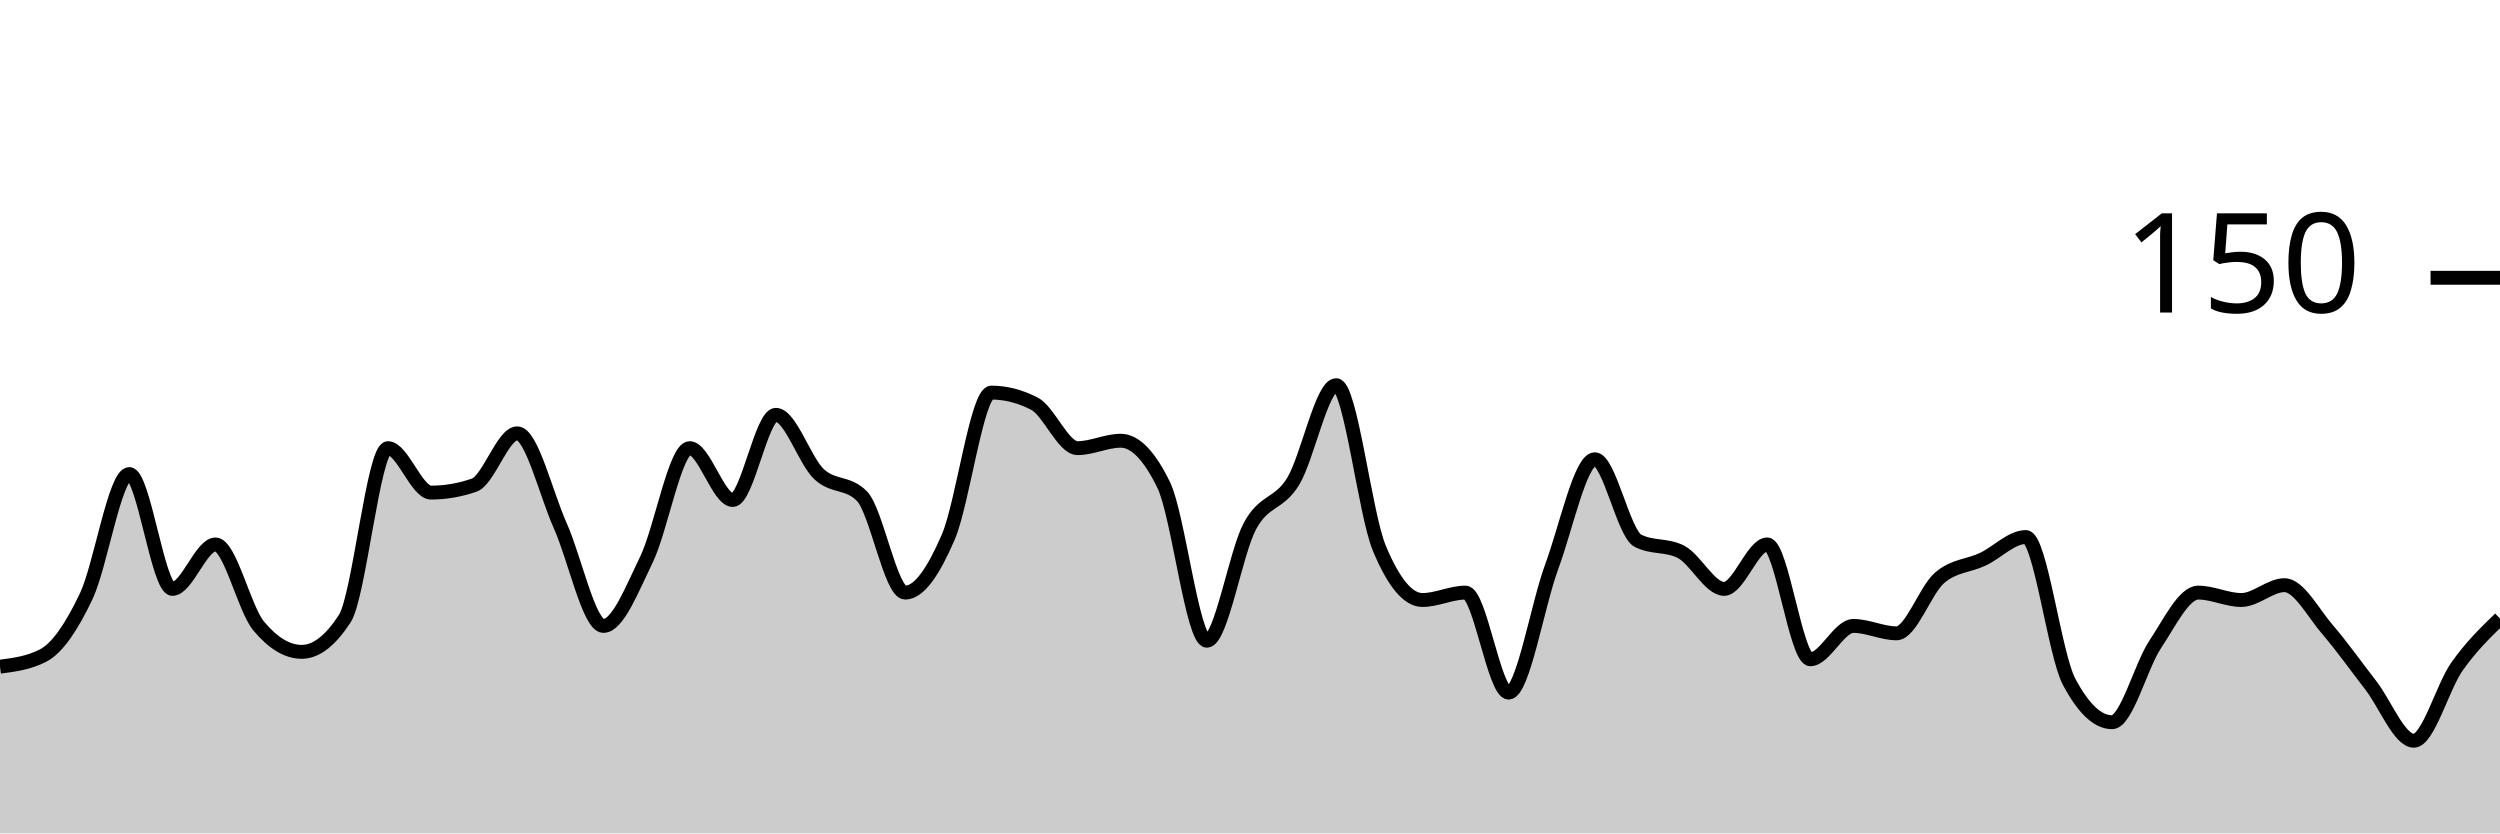
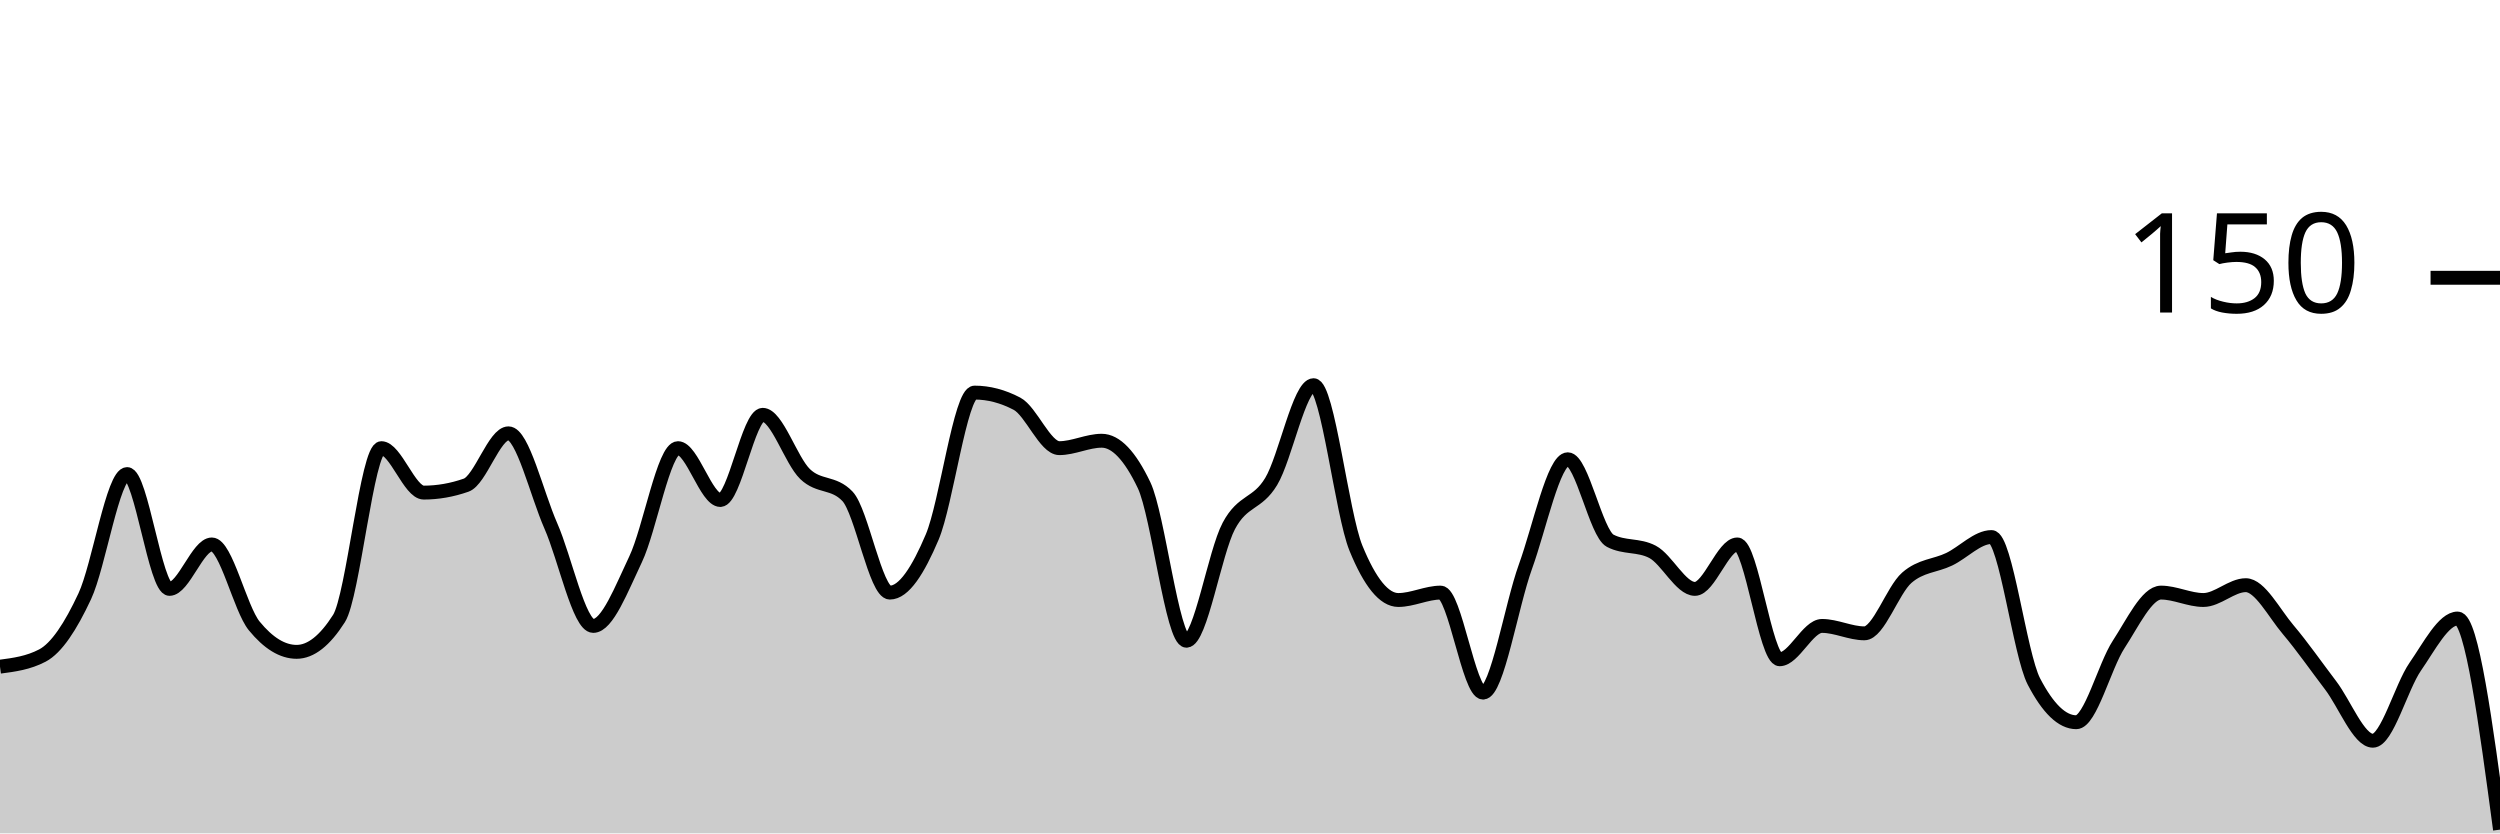
<svg xmlns="http://www.w3.org/2000/svg" viewBox="0 0 180 60">
  <g transform="translate(0,20)">
-     <path class="area" fill="rgba(0, 0, 0, 0.2)" d="M0,28C1.034,27.867,2.069,27.733,3.103,27.2C4.138,26.667,5.172,25.111,6.207,22.933C7.241,20.756,8.276,14.133,9.31,14.133C10.345,14.133,11.379,22.4,12.414,22.4C13.448,22.4,14.483,19.2,15.517,19.2C16.552,19.2,17.586,23.822,18.621,25.067C19.655,26.311,20.69,26.933,21.724,26.933C22.759,26.933,23.793,26.133,24.828,24.533C25.862,22.933,26.897,12.267,27.931,12.267C28.966,12.267,30,15.467,31.034,15.467C32.069,15.467,33.103,15.289,34.138,14.933C35.172,14.578,36.207,11.2,37.241,11.2C38.276,11.2,39.31,15.556,40.345,17.867C41.379,20.178,42.414,25.067,43.448,25.067C44.483,25.067,45.517,22.4,46.552,20.267C47.586,18.133,48.621,12.267,49.655,12.267C50.69,12.267,51.724,16,52.759,16C53.793,16,54.828,9.867,55.862,9.867C56.897,9.867,57.931,13.156,58.966,14.133C60,15.111,61.034,14.667,62.069,15.733C63.103,16.8,64.138,22.667,65.172,22.667C66.207,22.667,67.241,21.067,68.276,18.667C69.31,16.267,70.345,8.267,71.379,8.267C72.414,8.267,73.448,8.533,74.483,9.067C75.517,9.6,76.552,12.267,77.586,12.267C78.621,12.267,79.655,11.733,80.69,11.733C81.724,11.733,82.759,12.8,83.793,14.933C84.828,17.067,85.862,26.133,86.897,26.133C87.931,26.133,88.966,19.778,90,17.867C91.034,15.956,92.069,16.356,93.103,14.667C94.138,12.978,95.172,7.733,96.207,7.733C97.241,7.733,98.276,16.978,99.31,19.467C100.345,21.956,101.379,23.2,102.414,23.2C103.448,23.2,104.483,22.667,105.517,22.667C106.552,22.667,107.586,29.867,108.621,29.867C109.655,29.867,110.69,23.6,111.724,20.8C112.759,18,113.793,13.067,114.828,13.067C115.862,13.067,116.897,18.4,117.931,18.933C118.966,19.467,120,19.2,121.034,19.733C122.069,20.267,123.103,22.4,124.138,22.4C125.172,22.4,126.207,19.2,127.241,19.2C128.276,19.2,129.31,27.467,130.345,27.467C131.379,27.467,132.414,25.067,133.448,25.067C134.483,25.067,135.517,25.6,136.552,25.6C137.586,25.6,138.621,22.489,139.655,21.6C140.69,20.711,141.724,20.756,142.759,20.267C143.793,19.778,144.828,18.667,145.862,18.667C146.897,18.667,147.931,27.111,148.966,29.067C150,31.022,151.034,32,152.069,32C153.103,32,154.138,27.956,155.172,26.4C156.207,24.844,157.241,22.667,158.276,22.667C159.31,22.667,160.345,23.2,161.379,23.2C162.414,23.2,163.448,22.133,164.483,22.133C165.517,22.133,166.552,24.133,167.586,25.333C168.621,26.533,169.655,28,170.69,29.333C171.724,30.667,172.759,33.333,173.793,33.333C174.828,33.333,175.862,29.467,176.897,28C177.931,26.533,178.966,25.533,180,24.533L180,40C178.966,40,177.931,40,176.897,40C175.862,40,174.828,40,173.793,40C172.759,40,171.724,40,170.69,40C169.655,40,168.621,40,167.586,40C166.552,40,165.517,40,164.483,40C163.448,40,162.414,40,161.379,40C160.345,40,159.31,40,158.276,40C157.241,40,156.207,40,155.172,40C154.138,40,153.103,40,152.069,40C151.034,40,150,40,148.966,40C147.931,40,146.897,40,145.862,40C144.828,40,143.793,40,142.759,40C141.724,40,140.69,40,139.655,40C138.621,40,137.586,40,136.552,40C135.517,40,134.483,40,133.448,40C132.414,40,131.379,40,130.345,40C129.31,40,128.276,40,127.241,40C126.207,40,125.172,40,124.138,40C123.103,40,122.069,40,121.034,40C120,40,118.966,40,117.931,40C116.897,40,115.862,40,114.828,40C113.793,40,112.759,40,111.724,40C110.69,40,109.655,40,108.621,40C107.586,40,106.552,40,105.517,40C104.483,40,103.448,40,102.414,40C101.379,40,100.345,40,99.31,40C98.276,40,97.241,40,96.207,40C95.172,40,94.138,40,93.103,40C92.069,40,91.034,40,90,40C88.966,40,87.931,40,86.897,40C85.862,40,84.828,40,83.793,40C82.759,40,81.724,40,80.69,40C79.655,40,78.621,40,77.586,40C76.552,40,75.517,40,74.483,40C73.448,40,72.414,40,71.379,40C70.345,40,69.31,40,68.276,40C67.241,40,66.207,40,65.172,40C64.138,40,63.103,40,62.069,40C61.034,40,60,40,58.966,40C57.931,40,56.897,40,55.862,40C54.828,40,53.793,40,52.759,40C51.724,40,50.69,40,49.655,40C48.621,40,47.586,40,46.552,40C45.517,40,44.483,40,43.448,40C42.414,40,41.379,40,40.345,40C39.31,40,38.276,40,37.241,40C36.207,40,35.172,40,34.138,40C33.103,40,32.069,40,31.034,40C30,40,28.966,40,27.931,40C26.897,40,25.862,40,24.828,40C23.793,40,22.759,40,21.724,40C20.69,40,19.655,40,18.621,40C17.586,40,16.552,40,15.517,40C14.483,40,13.448,40,12.414,40C11.379,40,10.345,40,9.31,40C8.276,40,7.241,40,6.207,40C5.172,40,4.138,40,3.103,40C2.069,40,1.034,40,0,40Z" />
-     <path class="line" stroke="black" fill="none" d="M0,28C1.034,27.867,2.069,27.733,3.103,27.2C4.138,26.667,5.172,25.111,6.207,22.933C7.241,20.756,8.276,14.133,9.31,14.133C10.345,14.133,11.379,22.4,12.414,22.4C13.448,22.4,14.483,19.2,15.517,19.2C16.552,19.2,17.586,23.822,18.621,25.067C19.655,26.311,20.69,26.933,21.724,26.933C22.759,26.933,23.793,26.133,24.828,24.533C25.862,22.933,26.897,12.267,27.931,12.267C28.966,12.267,30,15.467,31.034,15.467C32.069,15.467,33.103,15.289,34.138,14.933C35.172,14.578,36.207,11.2,37.241,11.2C38.276,11.2,39.31,15.556,40.345,17.867C41.379,20.178,42.414,25.067,43.448,25.067C44.483,25.067,45.517,22.4,46.552,20.267C47.586,18.133,48.621,12.267,49.655,12.267C50.69,12.267,51.724,16,52.759,16C53.793,16,54.828,9.867,55.862,9.867C56.897,9.867,57.931,13.156,58.966,14.133C60,15.111,61.034,14.667,62.069,15.733C63.103,16.8,64.138,22.667,65.172,22.667C66.207,22.667,67.241,21.067,68.276,18.667C69.31,16.267,70.345,8.267,71.379,8.267C72.414,8.267,73.448,8.533,74.483,9.067C75.517,9.6,76.552,12.267,77.586,12.267C78.621,12.267,79.655,11.733,80.69,11.733C81.724,11.733,82.759,12.8,83.793,14.933C84.828,17.067,85.862,26.133,86.897,26.133C87.931,26.133,88.966,19.778,90,17.867C91.034,15.956,92.069,16.356,93.103,14.667C94.138,12.978,95.172,7.733,96.207,7.733C97.241,7.733,98.276,16.978,99.31,19.467C100.345,21.956,101.379,23.2,102.414,23.2C103.448,23.2,104.483,22.667,105.517,22.667C106.552,22.667,107.586,29.867,108.621,29.867C109.655,29.867,110.69,23.6,111.724,20.8C112.759,18,113.793,13.067,114.828,13.067C115.862,13.067,116.897,18.4,117.931,18.933C118.966,19.467,120,19.2,121.034,19.733C122.069,20.267,123.103,22.4,124.138,22.4C125.172,22.4,126.207,19.2,127.241,19.2C128.276,19.2,129.31,27.467,130.345,27.467C131.379,27.467,132.414,25.067,133.448,25.067C134.483,25.067,135.517,25.6,136.552,25.6C137.586,25.6,138.621,22.489,139.655,21.6C140.69,20.711,141.724,20.756,142.759,20.267C143.793,19.778,144.828,18.667,145.862,18.667C146.897,18.667,147.931,27.111,148.966,29.067C150,31.022,151.034,32,152.069,32C153.103,32,154.138,27.956,155.172,26.4C156.207,24.844,157.241,22.667,158.276,22.667C159.31,22.667,160.345,23.2,161.379,23.2C162.414,23.2,163.448,22.133,164.483,22.133C165.517,22.133,166.552,24.133,167.586,25.333C168.621,26.533,169.655,28,170.69,29.333C171.724,30.667,172.759,33.333,173.793,33.333C174.828,33.333,175.862,29.467,176.897,28C177.931,26.533,178.966,25.533,180,24.533" />
+     <path class="area" fill="rgba(0, 0, 0, 0.2)" d="M0,28C1.017,27.867,2.034,27.733,3.051,27.2C4.068,26.667,5.085,25.111,6.102,22.933C7.119,20.756,8.136,14.133,9.153,14.133C10.169,14.133,11.186,22.4,12.203,22.4C13.22,22.4,14.237,19.2,15.254,19.2C16.271,19.2,17.288,23.822,18.305,25.067C19.322,26.311,20.339,26.933,21.356,26.933C22.373,26.933,23.39,26.133,24.407,24.533C25.424,22.933,26.441,12.267,27.458,12.267C28.475,12.267,29.492,15.467,30.508,15.467C31.525,15.467,32.542,15.289,33.559,14.933C34.576,14.578,35.593,11.2,36.61,11.2C37.627,11.2,38.644,15.556,39.661,17.867C40.678,20.178,41.695,25.067,42.712,25.067C43.729,25.067,44.746,22.4,45.763,20.267C46.78,18.133,47.797,12.267,48.814,12.267C49.831,12.267,50.847,16,51.864,16C52.881,16,53.898,9.867,54.915,9.867C55.932,9.867,56.949,13.156,57.966,14.133C58.983,15.111,60,14.667,61.017,15.733C62.034,16.8,63.051,22.667,64.068,22.667C65.085,22.667,66.102,21.067,67.119,18.667C68.136,16.267,69.153,8.267,70.169,8.267C71.186,8.267,72.203,8.533,73.22,9.067C74.237,9.6,75.254,12.267,76.271,12.267C77.288,12.267,78.305,11.733,79.322,11.733C80.339,11.733,81.356,12.8,82.373,14.933C83.39,17.067,84.407,26.133,85.424,26.133C86.441,26.133,87.458,19.778,88.475,17.867C89.492,15.956,90.508,16.356,91.525,14.667C92.542,12.978,93.559,7.733,94.576,7.733C95.593,7.733,96.61,16.978,97.627,19.467C98.644,21.956,99.661,23.2,100.678,23.2C101.695,23.2,102.712,22.667,103.729,22.667C104.746,22.667,105.763,29.867,106.78,29.867C107.797,29.867,108.814,23.6,109.831,20.8C110.847,18,111.864,13.067,112.881,13.067C113.898,13.067,114.915,18.4,115.932,18.933C116.949,19.467,117.966,19.2,118.983,19.733C120,20.267,121.017,22.4,122.034,22.4C123.051,22.4,124.068,19.2,125.085,19.2C126.102,19.2,127.119,27.467,128.136,27.467C129.153,27.467,130.169,25.067,131.186,25.067C132.203,25.067,133.22,25.6,134.237,25.6C135.254,25.6,136.271,22.489,137.288,21.6C138.305,20.711,139.322,20.756,140.339,20.267C141.356,19.778,142.373,18.667,143.39,18.667C144.407,18.667,145.424,27.111,146.441,29.067C147.458,31.022,148.475,32,149.492,32C150.508,32,151.525,27.956,152.542,26.4C153.559,24.844,154.576,22.667,155.593,22.667C156.61,22.667,157.627,23.2,158.644,23.2C159.661,23.2,160.678,22.133,161.695,22.133C162.712,22.133,163.729,24.133,164.746,25.333C165.763,26.533,166.78,28,167.797,29.333C168.814,30.667,169.831,33.333,170.847,33.333C171.864,33.333,172.881,29.467,173.898,28C174.915,26.533,175.932,24.533,176.949,24.533C177.966,24.533,178.983,32.133,180,39.733L180,40C178.983,40,177.966,40,176.949,40C175.932,40,174.915,40,173.898,40C172.881,40,171.864,40,170.847,40C169.831,40,168.814,40,167.797,40C166.78,40,165.763,40,164.746,40C163.729,40,162.712,40,161.695,40C160.678,40,159.661,40,158.644,40C157.627,40,156.61,40,155.593,40C154.576,40,153.559,40,152.542,40C151.525,40,150.508,40,149.492,40C148.475,40,147.458,40,146.441,40C145.424,40,144.407,40,143.39,40C142.373,40,141.356,40,140.339,40C139.322,40,138.305,40,137.288,40C136.271,40,135.254,40,134.237,40C133.22,40,132.203,40,131.186,40C130.169,40,129.153,40,128.136,40C127.119,40,126.102,40,125.085,40C124.068,40,123.051,40,122.034,40C121.017,40,120,40,118.983,40C117.966,40,116.949,40,115.932,40C114.915,40,113.898,40,112.881,40C111.864,40,110.847,40,109.831,40C108.814,40,107.797,40,106.78,40C105.763,40,104.746,40,103.729,40C102.712,40,101.695,40,100.678,40C99.661,40,98.644,40,97.627,40C96.61,40,95.593,40,94.576,40C93.559,40,92.542,40,91.525,40C90.508,40,89.492,40,88.475,40C87.458,40,86.441,40,85.424,40C84.407,40,83.39,40,82.373,40C81.356,40,80.339,40,79.322,40C78.305,40,77.288,40,76.271,40C75.254,40,74.237,40,73.22,40C72.203,40,71.186,40,70.169,40C69.153,40,68.136,40,67.119,40C66.102,40,65.085,40,64.068,40C63.051,40,62.034,40,61.017,40C60,40,58.983,40,57.966,40C56.949,40,55.932,40,54.915,40C53.898,40,52.881,40,51.864,40C50.847,40,49.831,40,48.814,40C47.797,40,46.78,40,45.763,40C44.746,40,43.729,40,42.712,40C41.695,40,40.678,40,39.661,40C38.644,40,37.627,40,36.61,40C35.593,40,34.576,40,33.559,40C32.542,40,31.525,40,30.508,40C29.492,40,28.475,40,27.458,40C26.441,40,25.424,40,24.407,40C23.39,40,22.373,40,21.356,40C20.339,40,19.322,40,18.305,40C17.288,40,16.271,40,15.254,40C14.237,40,13.22,40,12.203,40C11.186,40,10.169,40,9.153,40C8.136,40,7.119,40,6.102,40C5.085,40,4.068,40,3.051,40C2.034,40,1.017,40,0,40Z" />
+     <path class="line" stroke="black" fill="none" d="M0,28C1.017,27.867,2.034,27.733,3.051,27.2C4.068,26.667,5.085,25.111,6.102,22.933C7.119,20.756,8.136,14.133,9.153,14.133C10.169,14.133,11.186,22.4,12.203,22.4C13.22,22.4,14.237,19.2,15.254,19.2C16.271,19.2,17.288,23.822,18.305,25.067C19.322,26.311,20.339,26.933,21.356,26.933C22.373,26.933,23.39,26.133,24.407,24.533C25.424,22.933,26.441,12.267,27.458,12.267C28.475,12.267,29.492,15.467,30.508,15.467C31.525,15.467,32.542,15.289,33.559,14.933C34.576,14.578,35.593,11.2,36.61,11.2C37.627,11.2,38.644,15.556,39.661,17.867C40.678,20.178,41.695,25.067,42.712,25.067C43.729,25.067,44.746,22.4,45.763,20.267C46.78,18.133,47.797,12.267,48.814,12.267C49.831,12.267,50.847,16,51.864,16C52.881,16,53.898,9.867,54.915,9.867C55.932,9.867,56.949,13.156,57.966,14.133C58.983,15.111,60,14.667,61.017,15.733C62.034,16.8,63.051,22.667,64.068,22.667C65.085,22.667,66.102,21.067,67.119,18.667C68.136,16.267,69.153,8.267,70.169,8.267C71.186,8.267,72.203,8.533,73.22,9.067C74.237,9.6,75.254,12.267,76.271,12.267C77.288,12.267,78.305,11.733,79.322,11.733C80.339,11.733,81.356,12.8,82.373,14.933C83.39,17.067,84.407,26.133,85.424,26.133C86.441,26.133,87.458,19.778,88.475,17.867C89.492,15.956,90.508,16.356,91.525,14.667C92.542,12.978,93.559,7.733,94.576,7.733C95.593,7.733,96.61,16.978,97.627,19.467C98.644,21.956,99.661,23.2,100.678,23.2C101.695,23.2,102.712,22.667,103.729,22.667C104.746,22.667,105.763,29.867,106.78,29.867C107.797,29.867,108.814,23.6,109.831,20.8C110.847,18,111.864,13.067,112.881,13.067C113.898,13.067,114.915,18.4,115.932,18.933C116.949,19.467,117.966,19.2,118.983,19.733C120,20.267,121.017,22.4,122.034,22.4C123.051,22.4,124.068,19.2,125.085,19.2C126.102,19.2,127.119,27.467,128.136,27.467C129.153,27.467,130.169,25.067,131.186,25.067C132.203,25.067,133.22,25.6,134.237,25.6C135.254,25.6,136.271,22.489,137.288,21.6C138.305,20.711,139.322,20.756,140.339,20.267C141.356,19.778,142.373,18.667,143.39,18.667C144.407,18.667,145.424,27.111,146.441,29.067C147.458,31.022,148.475,32,149.492,32C150.508,32,151.525,27.956,152.542,26.4C153.559,24.844,154.576,22.667,155.593,22.667C156.61,22.667,157.627,23.2,158.644,23.2C159.661,23.2,160.678,22.133,161.695,22.133C162.712,22.133,163.729,24.133,164.746,25.333C165.763,26.533,166.78,28,167.797,29.333C168.814,30.667,169.831,33.333,170.847,33.333C171.864,33.333,172.881,29.467,173.898,28C174.915,26.533,175.932,24.533,176.949,24.533C177.966,24.533,178.983,32.133,180,39.733" />
    <path class="axis-ceiling" stroke-width="1" stroke="black" fill="none" d="M175,0L180,0" />
    <text class="axis-ceiling-label" font-family="sans-serif" text-anchor="end" font-size="10px" x="170" y="2.5">150</text>
  </g>
</svg>
